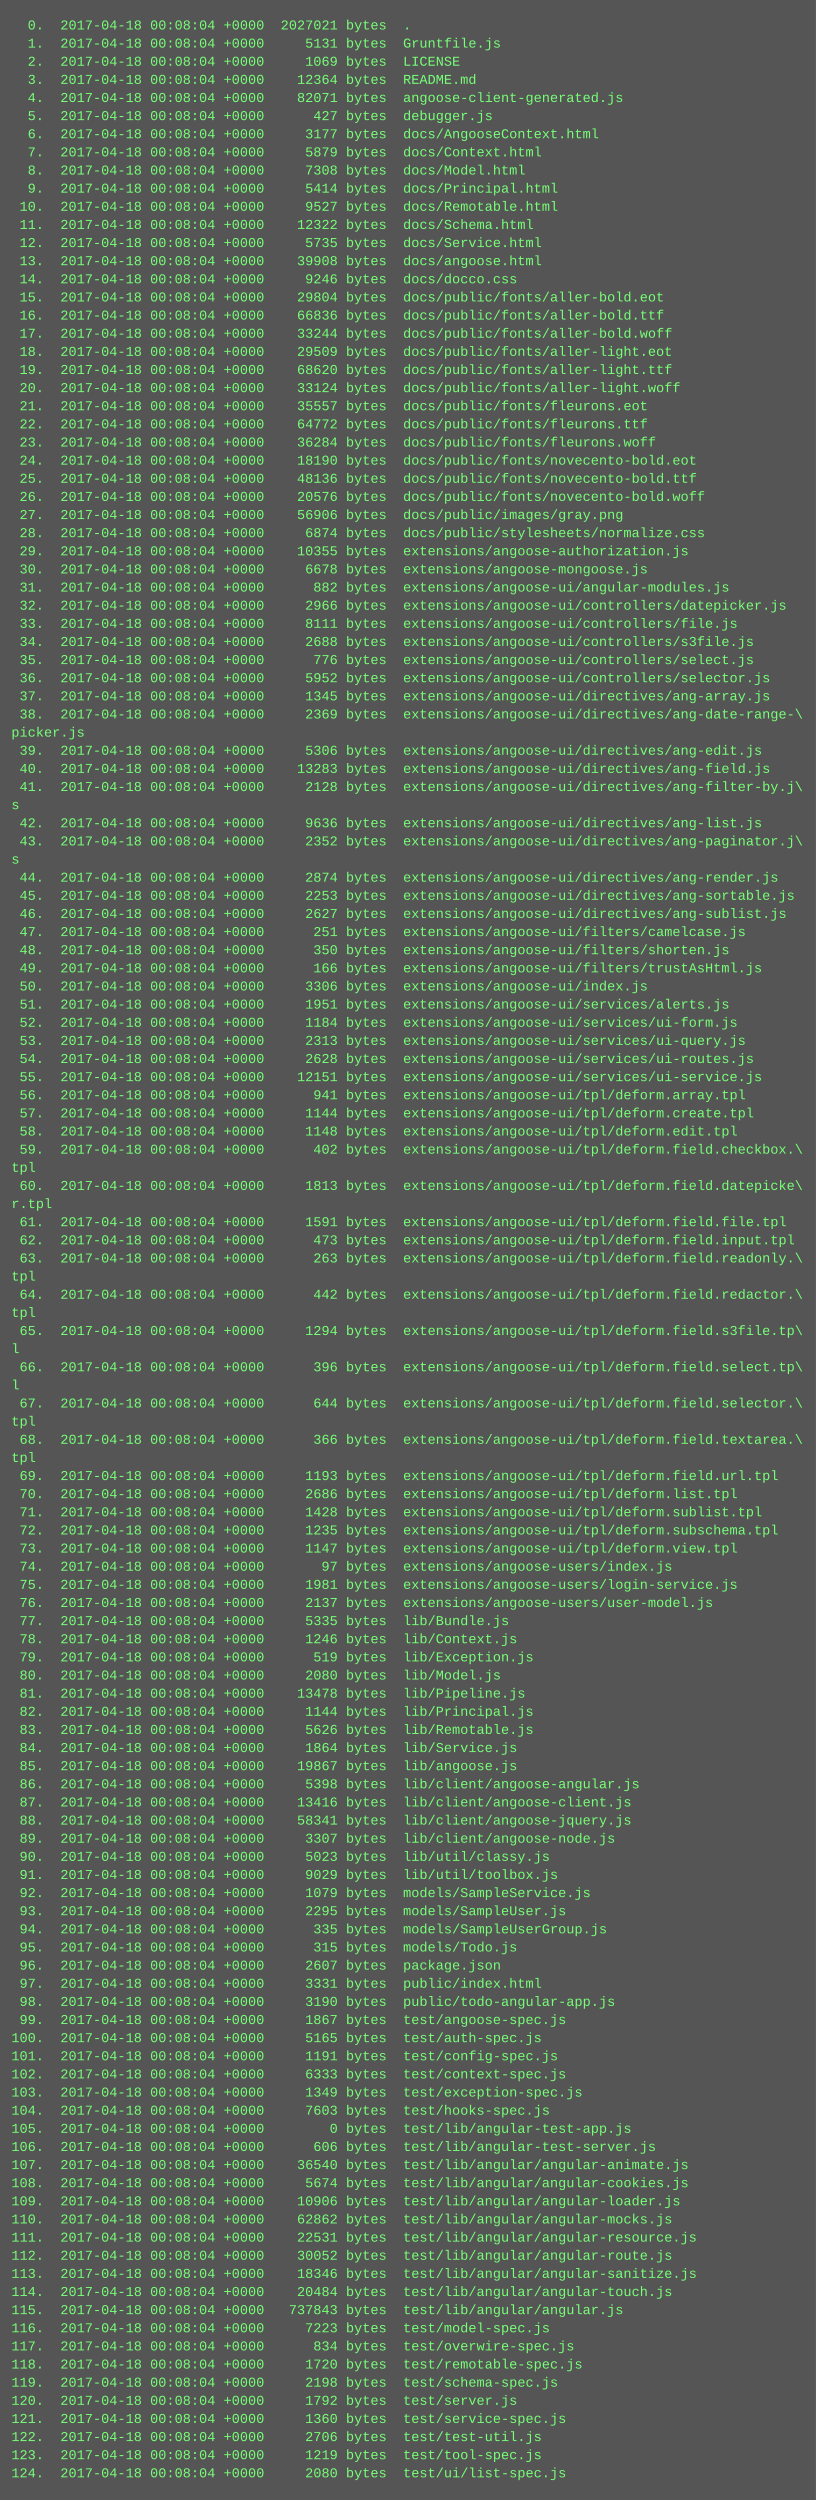
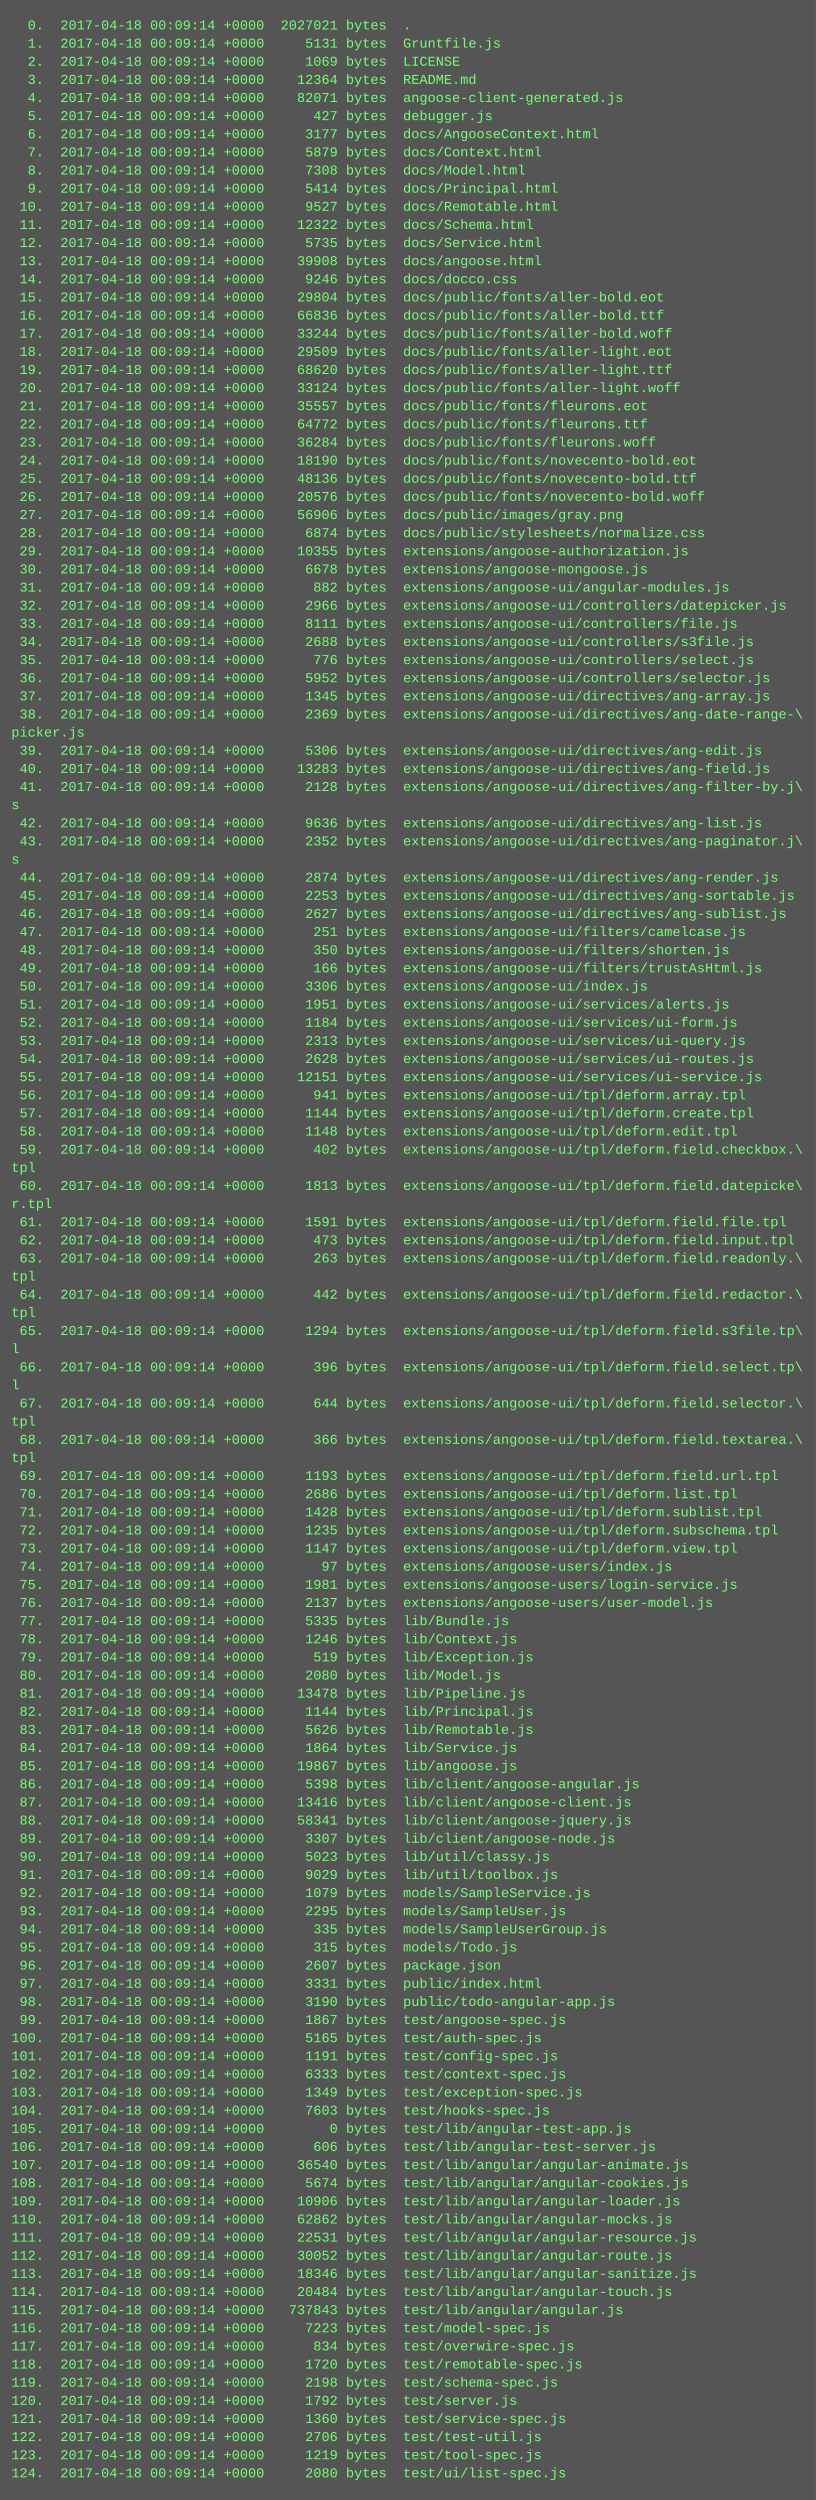
<svg xmlns="http://www.w3.org/2000/svg" height="2206" width="720">
  <rect height="2206" fill="#555" width="720" />
  <text fill="#7f7" font-family="Courier New" font-size="12" xml:space="preserve">
-     <tspan x="10" y="26">  0.  2017-04-18 00:08:04 +0000  2027021 bytes  .</tspan>
-     <tspan x="10" y="42">  1.  2017-04-18 00:08:04 +0000     5131 bytes  Gruntfile.js</tspan>
-     <tspan x="10" y="58">  2.  2017-04-18 00:08:04 +0000     1069 bytes  LICENSE</tspan>
-     <tspan x="10" y="74">  3.  2017-04-18 00:08:04 +0000    12364 bytes  README.md</tspan>
-     <tspan x="10" y="90">  4.  2017-04-18 00:08:04 +0000    82071 bytes  angoose-client-generated.js</tspan>
-     <tspan x="10" y="106">  5.  2017-04-18 00:08:04 +0000      427 bytes  debugger.js</tspan>
-     <tspan x="10" y="122">  6.  2017-04-18 00:08:04 +0000     3177 bytes  docs/AngooseContext.html</tspan>
-     <tspan x="10" y="138">  7.  2017-04-18 00:08:04 +0000     5879 bytes  docs/Context.html</tspan>
-     <tspan x="10" y="154">  8.  2017-04-18 00:08:04 +0000     7308 bytes  docs/Model.html</tspan>
-     <tspan x="10" y="170">  9.  2017-04-18 00:08:04 +0000     5414 bytes  docs/Principal.html</tspan>
-     <tspan x="10" y="186"> 10.  2017-04-18 00:08:04 +0000     9527 bytes  docs/Remotable.html</tspan>
-     <tspan x="10" y="202"> 11.  2017-04-18 00:08:04 +0000    12322 bytes  docs/Schema.html</tspan>
-     <tspan x="10" y="218"> 12.  2017-04-18 00:08:04 +0000     5735 bytes  docs/Service.html</tspan>
-     <tspan x="10" y="234"> 13.  2017-04-18 00:08:04 +0000    39908 bytes  docs/angoose.html</tspan>
-     <tspan x="10" y="250"> 14.  2017-04-18 00:08:04 +0000     9246 bytes  docs/docco.css</tspan>
-     <tspan x="10" y="266"> 15.  2017-04-18 00:08:04 +0000    29804 bytes  docs/public/fonts/aller-bold.eot</tspan>
-     <tspan x="10" y="282"> 16.  2017-04-18 00:08:04 +0000    66836 bytes  docs/public/fonts/aller-bold.ttf</tspan>
-     <tspan x="10" y="298"> 17.  2017-04-18 00:08:04 +0000    33244 bytes  docs/public/fonts/aller-bold.woff</tspan>
-     <tspan x="10" y="314"> 18.  2017-04-18 00:08:04 +0000    29509 bytes  docs/public/fonts/aller-light.eot</tspan>
-     <tspan x="10" y="330"> 19.  2017-04-18 00:08:04 +0000    68620 bytes  docs/public/fonts/aller-light.ttf</tspan>
-     <tspan x="10" y="346"> 20.  2017-04-18 00:08:04 +0000    33124 bytes  docs/public/fonts/aller-light.woff</tspan>
-     <tspan x="10" y="362"> 21.  2017-04-18 00:08:04 +0000    35557 bytes  docs/public/fonts/fleurons.eot</tspan>
-     <tspan x="10" y="378"> 22.  2017-04-18 00:08:04 +0000    64772 bytes  docs/public/fonts/fleurons.ttf</tspan>
-     <tspan x="10" y="394"> 23.  2017-04-18 00:08:04 +0000    36284 bytes  docs/public/fonts/fleurons.woff</tspan>
-     <tspan x="10" y="410"> 24.  2017-04-18 00:08:04 +0000    18190 bytes  docs/public/fonts/novecento-bold.eot</tspan>
-     <tspan x="10" y="426"> 25.  2017-04-18 00:08:04 +0000    48136 bytes  docs/public/fonts/novecento-bold.ttf</tspan>
-     <tspan x="10" y="442"> 26.  2017-04-18 00:08:04 +0000    20576 bytes  docs/public/fonts/novecento-bold.woff</tspan>
-     <tspan x="10" y="458"> 27.  2017-04-18 00:08:04 +0000    56906 bytes  docs/public/images/gray.png</tspan>
-     <tspan x="10" y="474"> 28.  2017-04-18 00:08:04 +0000     6874 bytes  docs/public/stylesheets/normalize.css</tspan>
-     <tspan x="10" y="490"> 29.  2017-04-18 00:08:04 +0000    10355 bytes  extensions/angoose-authorization.js</tspan>
-     <tspan x="10" y="506"> 30.  2017-04-18 00:08:04 +0000     6678 bytes  extensions/angoose-mongoose.js</tspan>
-     <tspan x="10" y="522"> 31.  2017-04-18 00:08:04 +0000      882 bytes  extensions/angoose-ui/angular-modules.js</tspan>
-     <tspan x="10" y="538"> 32.  2017-04-18 00:08:04 +0000     2966 bytes  extensions/angoose-ui/controllers/datepicker.js</tspan>
-     <tspan x="10" y="554"> 33.  2017-04-18 00:08:04 +0000     8111 bytes  extensions/angoose-ui/controllers/file.js</tspan>
-     <tspan x="10" y="570"> 34.  2017-04-18 00:08:04 +0000     2688 bytes  extensions/angoose-ui/controllers/s3file.js</tspan>
-     <tspan x="10" y="586"> 35.  2017-04-18 00:08:04 +0000      776 bytes  extensions/angoose-ui/controllers/select.js</tspan>
-     <tspan x="10" y="602"> 36.  2017-04-18 00:08:04 +0000     5952 bytes  extensions/angoose-ui/controllers/selector.js</tspan>
-     <tspan x="10" y="618"> 37.  2017-04-18 00:08:04 +0000     1345 bytes  extensions/angoose-ui/directives/ang-array.js</tspan>
-     <tspan x="10" y="634"> 38.  2017-04-18 00:08:04 +0000     2369 bytes  extensions/angoose-ui/directives/ang-date-range-\</tspan>
+     <tspan x="10" y="26">  0.  2017-04-18 00:09:14 +0000  2027021 bytes  .</tspan>
+     <tspan x="10" y="42">  1.  2017-04-18 00:09:14 +0000     5131 bytes  Gruntfile.js</tspan>
+     <tspan x="10" y="58">  2.  2017-04-18 00:09:14 +0000     1069 bytes  LICENSE</tspan>
+     <tspan x="10" y="74">  3.  2017-04-18 00:09:14 +0000    12364 bytes  README.md</tspan>
+     <tspan x="10" y="90">  4.  2017-04-18 00:09:14 +0000    82071 bytes  angoose-client-generated.js</tspan>
+     <tspan x="10" y="106">  5.  2017-04-18 00:09:14 +0000      427 bytes  debugger.js</tspan>
+     <tspan x="10" y="122">  6.  2017-04-18 00:09:14 +0000     3177 bytes  docs/AngooseContext.html</tspan>
+     <tspan x="10" y="138">  7.  2017-04-18 00:09:14 +0000     5879 bytes  docs/Context.html</tspan>
+     <tspan x="10" y="154">  8.  2017-04-18 00:09:14 +0000     7308 bytes  docs/Model.html</tspan>
+     <tspan x="10" y="170">  9.  2017-04-18 00:09:14 +0000     5414 bytes  docs/Principal.html</tspan>
+     <tspan x="10" y="186"> 10.  2017-04-18 00:09:14 +0000     9527 bytes  docs/Remotable.html</tspan>
+     <tspan x="10" y="202"> 11.  2017-04-18 00:09:14 +0000    12322 bytes  docs/Schema.html</tspan>
+     <tspan x="10" y="218"> 12.  2017-04-18 00:09:14 +0000     5735 bytes  docs/Service.html</tspan>
+     <tspan x="10" y="234"> 13.  2017-04-18 00:09:14 +0000    39908 bytes  docs/angoose.html</tspan>
+     <tspan x="10" y="250"> 14.  2017-04-18 00:09:14 +0000     9246 bytes  docs/docco.css</tspan>
+     <tspan x="10" y="266"> 15.  2017-04-18 00:09:14 +0000    29804 bytes  docs/public/fonts/aller-bold.eot</tspan>
+     <tspan x="10" y="282"> 16.  2017-04-18 00:09:14 +0000    66836 bytes  docs/public/fonts/aller-bold.ttf</tspan>
+     <tspan x="10" y="298"> 17.  2017-04-18 00:09:14 +0000    33244 bytes  docs/public/fonts/aller-bold.woff</tspan>
+     <tspan x="10" y="314"> 18.  2017-04-18 00:09:14 +0000    29509 bytes  docs/public/fonts/aller-light.eot</tspan>
+     <tspan x="10" y="330"> 19.  2017-04-18 00:09:14 +0000    68620 bytes  docs/public/fonts/aller-light.ttf</tspan>
+     <tspan x="10" y="346"> 20.  2017-04-18 00:09:14 +0000    33124 bytes  docs/public/fonts/aller-light.woff</tspan>
+     <tspan x="10" y="362"> 21.  2017-04-18 00:09:14 +0000    35557 bytes  docs/public/fonts/fleurons.eot</tspan>
+     <tspan x="10" y="378"> 22.  2017-04-18 00:09:14 +0000    64772 bytes  docs/public/fonts/fleurons.ttf</tspan>
+     <tspan x="10" y="394"> 23.  2017-04-18 00:09:14 +0000    36284 bytes  docs/public/fonts/fleurons.woff</tspan>
+     <tspan x="10" y="410"> 24.  2017-04-18 00:09:14 +0000    18190 bytes  docs/public/fonts/novecento-bold.eot</tspan>
+     <tspan x="10" y="426"> 25.  2017-04-18 00:09:14 +0000    48136 bytes  docs/public/fonts/novecento-bold.ttf</tspan>
+     <tspan x="10" y="442"> 26.  2017-04-18 00:09:14 +0000    20576 bytes  docs/public/fonts/novecento-bold.woff</tspan>
+     <tspan x="10" y="458"> 27.  2017-04-18 00:09:14 +0000    56906 bytes  docs/public/images/gray.png</tspan>
+     <tspan x="10" y="474"> 28.  2017-04-18 00:09:14 +0000     6874 bytes  docs/public/stylesheets/normalize.css</tspan>
+     <tspan x="10" y="490"> 29.  2017-04-18 00:09:14 +0000    10355 bytes  extensions/angoose-authorization.js</tspan>
+     <tspan x="10" y="506"> 30.  2017-04-18 00:09:14 +0000     6678 bytes  extensions/angoose-mongoose.js</tspan>
+     <tspan x="10" y="522"> 31.  2017-04-18 00:09:14 +0000      882 bytes  extensions/angoose-ui/angular-modules.js</tspan>
+     <tspan x="10" y="538"> 32.  2017-04-18 00:09:14 +0000     2966 bytes  extensions/angoose-ui/controllers/datepicker.js</tspan>
+     <tspan x="10" y="554"> 33.  2017-04-18 00:09:14 +0000     8111 bytes  extensions/angoose-ui/controllers/file.js</tspan>
+     <tspan x="10" y="570"> 34.  2017-04-18 00:09:14 +0000     2688 bytes  extensions/angoose-ui/controllers/s3file.js</tspan>
+     <tspan x="10" y="586"> 35.  2017-04-18 00:09:14 +0000      776 bytes  extensions/angoose-ui/controllers/select.js</tspan>
+     <tspan x="10" y="602"> 36.  2017-04-18 00:09:14 +0000     5952 bytes  extensions/angoose-ui/controllers/selector.js</tspan>
+     <tspan x="10" y="618"> 37.  2017-04-18 00:09:14 +0000     1345 bytes  extensions/angoose-ui/directives/ang-array.js</tspan>
+     <tspan x="10" y="634"> 38.  2017-04-18 00:09:14 +0000     2369 bytes  extensions/angoose-ui/directives/ang-date-range-\</tspan>
    <tspan x="10" y="650">picker.js</tspan>
-     <tspan x="10" y="666"> 39.  2017-04-18 00:08:04 +0000     5306 bytes  extensions/angoose-ui/directives/ang-edit.js</tspan>
-     <tspan x="10" y="682"> 40.  2017-04-18 00:08:04 +0000    13283 bytes  extensions/angoose-ui/directives/ang-field.js</tspan>
-     <tspan x="10" y="698"> 41.  2017-04-18 00:08:04 +0000     2128 bytes  extensions/angoose-ui/directives/ang-filter-by.j\</tspan>
+     <tspan x="10" y="666"> 39.  2017-04-18 00:09:14 +0000     5306 bytes  extensions/angoose-ui/directives/ang-edit.js</tspan>
+     <tspan x="10" y="682"> 40.  2017-04-18 00:09:14 +0000    13283 bytes  extensions/angoose-ui/directives/ang-field.js</tspan>
+     <tspan x="10" y="698"> 41.  2017-04-18 00:09:14 +0000     2128 bytes  extensions/angoose-ui/directives/ang-filter-by.j\</tspan>
    <tspan x="10" y="714">s</tspan>
-     <tspan x="10" y="730"> 42.  2017-04-18 00:08:04 +0000     9636 bytes  extensions/angoose-ui/directives/ang-list.js</tspan>
-     <tspan x="10" y="746"> 43.  2017-04-18 00:08:04 +0000     2352 bytes  extensions/angoose-ui/directives/ang-paginator.j\</tspan>
+     <tspan x="10" y="730"> 42.  2017-04-18 00:09:14 +0000     9636 bytes  extensions/angoose-ui/directives/ang-list.js</tspan>
+     <tspan x="10" y="746"> 43.  2017-04-18 00:09:14 +0000     2352 bytes  extensions/angoose-ui/directives/ang-paginator.j\</tspan>
    <tspan x="10" y="762">s</tspan>
-     <tspan x="10" y="778"> 44.  2017-04-18 00:08:04 +0000     2874 bytes  extensions/angoose-ui/directives/ang-render.js</tspan>
-     <tspan x="10" y="794"> 45.  2017-04-18 00:08:04 +0000     2253 bytes  extensions/angoose-ui/directives/ang-sortable.js</tspan>
-     <tspan x="10" y="810"> 46.  2017-04-18 00:08:04 +0000     2627 bytes  extensions/angoose-ui/directives/ang-sublist.js</tspan>
-     <tspan x="10" y="826"> 47.  2017-04-18 00:08:04 +0000      251 bytes  extensions/angoose-ui/filters/camelcase.js</tspan>
-     <tspan x="10" y="842"> 48.  2017-04-18 00:08:04 +0000      350 bytes  extensions/angoose-ui/filters/shorten.js</tspan>
-     <tspan x="10" y="858"> 49.  2017-04-18 00:08:04 +0000      166 bytes  extensions/angoose-ui/filters/trustAsHtml.js</tspan>
-     <tspan x="10" y="874"> 50.  2017-04-18 00:08:04 +0000     3306 bytes  extensions/angoose-ui/index.js</tspan>
-     <tspan x="10" y="890"> 51.  2017-04-18 00:08:04 +0000     1951 bytes  extensions/angoose-ui/services/alerts.js</tspan>
-     <tspan x="10" y="906"> 52.  2017-04-18 00:08:04 +0000     1184 bytes  extensions/angoose-ui/services/ui-form.js</tspan>
-     <tspan x="10" y="922"> 53.  2017-04-18 00:08:04 +0000     2313 bytes  extensions/angoose-ui/services/ui-query.js</tspan>
-     <tspan x="10" y="938"> 54.  2017-04-18 00:08:04 +0000     2628 bytes  extensions/angoose-ui/services/ui-routes.js</tspan>
-     <tspan x="10" y="954"> 55.  2017-04-18 00:08:04 +0000    12151 bytes  extensions/angoose-ui/services/ui-service.js</tspan>
-     <tspan x="10" y="970"> 56.  2017-04-18 00:08:04 +0000      941 bytes  extensions/angoose-ui/tpl/deform.array.tpl</tspan>
-     <tspan x="10" y="986"> 57.  2017-04-18 00:08:04 +0000     1144 bytes  extensions/angoose-ui/tpl/deform.create.tpl</tspan>
-     <tspan x="10" y="1002"> 58.  2017-04-18 00:08:04 +0000     1148 bytes  extensions/angoose-ui/tpl/deform.edit.tpl</tspan>
-     <tspan x="10" y="1018"> 59.  2017-04-18 00:08:04 +0000      402 bytes  extensions/angoose-ui/tpl/deform.field.checkbox.\</tspan>
+     <tspan x="10" y="778"> 44.  2017-04-18 00:09:14 +0000     2874 bytes  extensions/angoose-ui/directives/ang-render.js</tspan>
+     <tspan x="10" y="794"> 45.  2017-04-18 00:09:14 +0000     2253 bytes  extensions/angoose-ui/directives/ang-sortable.js</tspan>
+     <tspan x="10" y="810"> 46.  2017-04-18 00:09:14 +0000     2627 bytes  extensions/angoose-ui/directives/ang-sublist.js</tspan>
+     <tspan x="10" y="826"> 47.  2017-04-18 00:09:14 +0000      251 bytes  extensions/angoose-ui/filters/camelcase.js</tspan>
+     <tspan x="10" y="842"> 48.  2017-04-18 00:09:14 +0000      350 bytes  extensions/angoose-ui/filters/shorten.js</tspan>
+     <tspan x="10" y="858"> 49.  2017-04-18 00:09:14 +0000      166 bytes  extensions/angoose-ui/filters/trustAsHtml.js</tspan>
+     <tspan x="10" y="874"> 50.  2017-04-18 00:09:14 +0000     3306 bytes  extensions/angoose-ui/index.js</tspan>
+     <tspan x="10" y="890"> 51.  2017-04-18 00:09:14 +0000     1951 bytes  extensions/angoose-ui/services/alerts.js</tspan>
+     <tspan x="10" y="906"> 52.  2017-04-18 00:09:14 +0000     1184 bytes  extensions/angoose-ui/services/ui-form.js</tspan>
+     <tspan x="10" y="922"> 53.  2017-04-18 00:09:14 +0000     2313 bytes  extensions/angoose-ui/services/ui-query.js</tspan>
+     <tspan x="10" y="938"> 54.  2017-04-18 00:09:14 +0000     2628 bytes  extensions/angoose-ui/services/ui-routes.js</tspan>
+     <tspan x="10" y="954"> 55.  2017-04-18 00:09:14 +0000    12151 bytes  extensions/angoose-ui/services/ui-service.js</tspan>
+     <tspan x="10" y="970"> 56.  2017-04-18 00:09:14 +0000      941 bytes  extensions/angoose-ui/tpl/deform.array.tpl</tspan>
+     <tspan x="10" y="986"> 57.  2017-04-18 00:09:14 +0000     1144 bytes  extensions/angoose-ui/tpl/deform.create.tpl</tspan>
+     <tspan x="10" y="1002"> 58.  2017-04-18 00:09:14 +0000     1148 bytes  extensions/angoose-ui/tpl/deform.edit.tpl</tspan>
+     <tspan x="10" y="1018"> 59.  2017-04-18 00:09:14 +0000      402 bytes  extensions/angoose-ui/tpl/deform.field.checkbox.\</tspan>
    <tspan x="10" y="1034">tpl</tspan>
-     <tspan x="10" y="1050"> 60.  2017-04-18 00:08:04 +0000     1813 bytes  extensions/angoose-ui/tpl/deform.field.datepicke\</tspan>
+     <tspan x="10" y="1050"> 60.  2017-04-18 00:09:14 +0000     1813 bytes  extensions/angoose-ui/tpl/deform.field.datepicke\</tspan>
    <tspan x="10" y="1066">r.tpl</tspan>
-     <tspan x="10" y="1082"> 61.  2017-04-18 00:08:04 +0000     1591 bytes  extensions/angoose-ui/tpl/deform.field.file.tpl</tspan>
-     <tspan x="10" y="1098"> 62.  2017-04-18 00:08:04 +0000      473 bytes  extensions/angoose-ui/tpl/deform.field.input.tpl</tspan>
-     <tspan x="10" y="1114"> 63.  2017-04-18 00:08:04 +0000      263 bytes  extensions/angoose-ui/tpl/deform.field.readonly.\</tspan>
+     <tspan x="10" y="1082"> 61.  2017-04-18 00:09:14 +0000     1591 bytes  extensions/angoose-ui/tpl/deform.field.file.tpl</tspan>
+     <tspan x="10" y="1098"> 62.  2017-04-18 00:09:14 +0000      473 bytes  extensions/angoose-ui/tpl/deform.field.input.tpl</tspan>
+     <tspan x="10" y="1114"> 63.  2017-04-18 00:09:14 +0000      263 bytes  extensions/angoose-ui/tpl/deform.field.readonly.\</tspan>
    <tspan x="10" y="1130">tpl</tspan>
-     <tspan x="10" y="1146"> 64.  2017-04-18 00:08:04 +0000      442 bytes  extensions/angoose-ui/tpl/deform.field.redactor.\</tspan>
+     <tspan x="10" y="1146"> 64.  2017-04-18 00:09:14 +0000      442 bytes  extensions/angoose-ui/tpl/deform.field.redactor.\</tspan>
    <tspan x="10" y="1162">tpl</tspan>
-     <tspan x="10" y="1178"> 65.  2017-04-18 00:08:04 +0000     1294 bytes  extensions/angoose-ui/tpl/deform.field.s3file.tp\</tspan>
+     <tspan x="10" y="1178"> 65.  2017-04-18 00:09:14 +0000     1294 bytes  extensions/angoose-ui/tpl/deform.field.s3file.tp\</tspan>
    <tspan x="10" y="1194">l</tspan>
-     <tspan x="10" y="1210"> 66.  2017-04-18 00:08:04 +0000      396 bytes  extensions/angoose-ui/tpl/deform.field.select.tp\</tspan>
+     <tspan x="10" y="1210"> 66.  2017-04-18 00:09:14 +0000      396 bytes  extensions/angoose-ui/tpl/deform.field.select.tp\</tspan>
    <tspan x="10" y="1226">l</tspan>
-     <tspan x="10" y="1242"> 67.  2017-04-18 00:08:04 +0000      644 bytes  extensions/angoose-ui/tpl/deform.field.selector.\</tspan>
+     <tspan x="10" y="1242"> 67.  2017-04-18 00:09:14 +0000      644 bytes  extensions/angoose-ui/tpl/deform.field.selector.\</tspan>
    <tspan x="10" y="1258">tpl</tspan>
-     <tspan x="10" y="1274"> 68.  2017-04-18 00:08:04 +0000      366 bytes  extensions/angoose-ui/tpl/deform.field.textarea.\</tspan>
+     <tspan x="10" y="1274"> 68.  2017-04-18 00:09:14 +0000      366 bytes  extensions/angoose-ui/tpl/deform.field.textarea.\</tspan>
    <tspan x="10" y="1290">tpl</tspan>
-     <tspan x="10" y="1306"> 69.  2017-04-18 00:08:04 +0000     1193 bytes  extensions/angoose-ui/tpl/deform.field.url.tpl</tspan>
-     <tspan x="10" y="1322"> 70.  2017-04-18 00:08:04 +0000     2686 bytes  extensions/angoose-ui/tpl/deform.list.tpl</tspan>
-     <tspan x="10" y="1338"> 71.  2017-04-18 00:08:04 +0000     1428 bytes  extensions/angoose-ui/tpl/deform.sublist.tpl</tspan>
-     <tspan x="10" y="1354"> 72.  2017-04-18 00:08:04 +0000     1235 bytes  extensions/angoose-ui/tpl/deform.subschema.tpl</tspan>
-     <tspan x="10" y="1370"> 73.  2017-04-18 00:08:04 +0000     1147 bytes  extensions/angoose-ui/tpl/deform.view.tpl</tspan>
-     <tspan x="10" y="1386"> 74.  2017-04-18 00:08:04 +0000       97 bytes  extensions/angoose-users/index.js</tspan>
-     <tspan x="10" y="1402"> 75.  2017-04-18 00:08:04 +0000     1981 bytes  extensions/angoose-users/login-service.js</tspan>
-     <tspan x="10" y="1418"> 76.  2017-04-18 00:08:04 +0000     2137 bytes  extensions/angoose-users/user-model.js</tspan>
-     <tspan x="10" y="1434"> 77.  2017-04-18 00:08:04 +0000     5335 bytes  lib/Bundle.js</tspan>
-     <tspan x="10" y="1450"> 78.  2017-04-18 00:08:04 +0000     1246 bytes  lib/Context.js</tspan>
-     <tspan x="10" y="1466"> 79.  2017-04-18 00:08:04 +0000      519 bytes  lib/Exception.js</tspan>
-     <tspan x="10" y="1482"> 80.  2017-04-18 00:08:04 +0000     2080 bytes  lib/Model.js</tspan>
-     <tspan x="10" y="1498"> 81.  2017-04-18 00:08:04 +0000    13478 bytes  lib/Pipeline.js</tspan>
-     <tspan x="10" y="1514"> 82.  2017-04-18 00:08:04 +0000     1144 bytes  lib/Principal.js</tspan>
-     <tspan x="10" y="1530"> 83.  2017-04-18 00:08:04 +0000     5626 bytes  lib/Remotable.js</tspan>
-     <tspan x="10" y="1546"> 84.  2017-04-18 00:08:04 +0000     1864 bytes  lib/Service.js</tspan>
-     <tspan x="10" y="1562"> 85.  2017-04-18 00:08:04 +0000    19867 bytes  lib/angoose.js</tspan>
-     <tspan x="10" y="1578"> 86.  2017-04-18 00:08:04 +0000     5398 bytes  lib/client/angoose-angular.js</tspan>
-     <tspan x="10" y="1594"> 87.  2017-04-18 00:08:04 +0000    13416 bytes  lib/client/angoose-client.js</tspan>
-     <tspan x="10" y="1610"> 88.  2017-04-18 00:08:04 +0000    58341 bytes  lib/client/angoose-jquery.js</tspan>
-     <tspan x="10" y="1626"> 89.  2017-04-18 00:08:04 +0000     3307 bytes  lib/client/angoose-node.js</tspan>
-     <tspan x="10" y="1642"> 90.  2017-04-18 00:08:04 +0000     5023 bytes  lib/util/classy.js</tspan>
-     <tspan x="10" y="1658"> 91.  2017-04-18 00:08:04 +0000     9029 bytes  lib/util/toolbox.js</tspan>
-     <tspan x="10" y="1674"> 92.  2017-04-18 00:08:04 +0000     1079 bytes  models/SampleService.js</tspan>
-     <tspan x="10" y="1690"> 93.  2017-04-18 00:08:04 +0000     2295 bytes  models/SampleUser.js</tspan>
-     <tspan x="10" y="1706"> 94.  2017-04-18 00:08:04 +0000      335 bytes  models/SampleUserGroup.js</tspan>
-     <tspan x="10" y="1722"> 95.  2017-04-18 00:08:04 +0000      315 bytes  models/Todo.js</tspan>
-     <tspan x="10" y="1738"> 96.  2017-04-18 00:08:04 +0000     2607 bytes  package.json</tspan>
-     <tspan x="10" y="1754"> 97.  2017-04-18 00:08:04 +0000     3331 bytes  public/index.html</tspan>
-     <tspan x="10" y="1770"> 98.  2017-04-18 00:08:04 +0000     3190 bytes  public/todo-angular-app.js</tspan>
-     <tspan x="10" y="1786"> 99.  2017-04-18 00:08:04 +0000     1867 bytes  test/angoose-spec.js</tspan>
-     <tspan x="10" y="1802">100.  2017-04-18 00:08:04 +0000     5165 bytes  test/auth-spec.js</tspan>
-     <tspan x="10" y="1818">101.  2017-04-18 00:08:04 +0000     1191 bytes  test/config-spec.js</tspan>
-     <tspan x="10" y="1834">102.  2017-04-18 00:08:04 +0000     6333 bytes  test/context-spec.js</tspan>
-     <tspan x="10" y="1850">103.  2017-04-18 00:08:04 +0000     1349 bytes  test/exception-spec.js</tspan>
-     <tspan x="10" y="1866">104.  2017-04-18 00:08:04 +0000     7603 bytes  test/hooks-spec.js</tspan>
-     <tspan x="10" y="1882">105.  2017-04-18 00:08:04 +0000        0 bytes  test/lib/angular-test-app.js</tspan>
-     <tspan x="10" y="1898">106.  2017-04-18 00:08:04 +0000      606 bytes  test/lib/angular-test-server.js</tspan>
-     <tspan x="10" y="1914">107.  2017-04-18 00:08:04 +0000    36540 bytes  test/lib/angular/angular-animate.js</tspan>
-     <tspan x="10" y="1930">108.  2017-04-18 00:08:04 +0000     5674 bytes  test/lib/angular/angular-cookies.js</tspan>
-     <tspan x="10" y="1946">109.  2017-04-18 00:08:04 +0000    10906 bytes  test/lib/angular/angular-loader.js</tspan>
-     <tspan x="10" y="1962">110.  2017-04-18 00:08:04 +0000    62862 bytes  test/lib/angular/angular-mocks.js</tspan>
-     <tspan x="10" y="1978">111.  2017-04-18 00:08:04 +0000    22531 bytes  test/lib/angular/angular-resource.js</tspan>
-     <tspan x="10" y="1994">112.  2017-04-18 00:08:04 +0000    30052 bytes  test/lib/angular/angular-route.js</tspan>
-     <tspan x="10" y="2010">113.  2017-04-18 00:08:04 +0000    18346 bytes  test/lib/angular/angular-sanitize.js</tspan>
-     <tspan x="10" y="2026">114.  2017-04-18 00:08:04 +0000    20484 bytes  test/lib/angular/angular-touch.js</tspan>
-     <tspan x="10" y="2042">115.  2017-04-18 00:08:04 +0000   737843 bytes  test/lib/angular/angular.js</tspan>
-     <tspan x="10" y="2058">116.  2017-04-18 00:08:04 +0000     7223 bytes  test/model-spec.js</tspan>
-     <tspan x="10" y="2074">117.  2017-04-18 00:08:04 +0000      834 bytes  test/overwire-spec.js</tspan>
-     <tspan x="10" y="2090">118.  2017-04-18 00:08:04 +0000     1720 bytes  test/remotable-spec.js</tspan>
-     <tspan x="10" y="2106">119.  2017-04-18 00:08:04 +0000     2198 bytes  test/schema-spec.js</tspan>
-     <tspan x="10" y="2122">120.  2017-04-18 00:08:04 +0000     1792 bytes  test/server.js</tspan>
-     <tspan x="10" y="2138">121.  2017-04-18 00:08:04 +0000     1360 bytes  test/service-spec.js</tspan>
-     <tspan x="10" y="2154">122.  2017-04-18 00:08:04 +0000     2706 bytes  test/test-util.js</tspan>
-     <tspan x="10" y="2170">123.  2017-04-18 00:08:04 +0000     1219 bytes  test/tool-spec.js</tspan>
-     <tspan x="10" y="2186">124.  2017-04-18 00:08:04 +0000     2080 bytes  test/ui/list-spec.js</tspan>
+     <tspan x="10" y="1306"> 69.  2017-04-18 00:09:14 +0000     1193 bytes  extensions/angoose-ui/tpl/deform.field.url.tpl</tspan>
+     <tspan x="10" y="1322"> 70.  2017-04-18 00:09:14 +0000     2686 bytes  extensions/angoose-ui/tpl/deform.list.tpl</tspan>
+     <tspan x="10" y="1338"> 71.  2017-04-18 00:09:14 +0000     1428 bytes  extensions/angoose-ui/tpl/deform.sublist.tpl</tspan>
+     <tspan x="10" y="1354"> 72.  2017-04-18 00:09:14 +0000     1235 bytes  extensions/angoose-ui/tpl/deform.subschema.tpl</tspan>
+     <tspan x="10" y="1370"> 73.  2017-04-18 00:09:14 +0000     1147 bytes  extensions/angoose-ui/tpl/deform.view.tpl</tspan>
+     <tspan x="10" y="1386"> 74.  2017-04-18 00:09:14 +0000       97 bytes  extensions/angoose-users/index.js</tspan>
+     <tspan x="10" y="1402"> 75.  2017-04-18 00:09:14 +0000     1981 bytes  extensions/angoose-users/login-service.js</tspan>
+     <tspan x="10" y="1418"> 76.  2017-04-18 00:09:14 +0000     2137 bytes  extensions/angoose-users/user-model.js</tspan>
+     <tspan x="10" y="1434"> 77.  2017-04-18 00:09:14 +0000     5335 bytes  lib/Bundle.js</tspan>
+     <tspan x="10" y="1450"> 78.  2017-04-18 00:09:14 +0000     1246 bytes  lib/Context.js</tspan>
+     <tspan x="10" y="1466"> 79.  2017-04-18 00:09:14 +0000      519 bytes  lib/Exception.js</tspan>
+     <tspan x="10" y="1482"> 80.  2017-04-18 00:09:14 +0000     2080 bytes  lib/Model.js</tspan>
+     <tspan x="10" y="1498"> 81.  2017-04-18 00:09:14 +0000    13478 bytes  lib/Pipeline.js</tspan>
+     <tspan x="10" y="1514"> 82.  2017-04-18 00:09:14 +0000     1144 bytes  lib/Principal.js</tspan>
+     <tspan x="10" y="1530"> 83.  2017-04-18 00:09:14 +0000     5626 bytes  lib/Remotable.js</tspan>
+     <tspan x="10" y="1546"> 84.  2017-04-18 00:09:14 +0000     1864 bytes  lib/Service.js</tspan>
+     <tspan x="10" y="1562"> 85.  2017-04-18 00:09:14 +0000    19867 bytes  lib/angoose.js</tspan>
+     <tspan x="10" y="1578"> 86.  2017-04-18 00:09:14 +0000     5398 bytes  lib/client/angoose-angular.js</tspan>
+     <tspan x="10" y="1594"> 87.  2017-04-18 00:09:14 +0000    13416 bytes  lib/client/angoose-client.js</tspan>
+     <tspan x="10" y="1610"> 88.  2017-04-18 00:09:14 +0000    58341 bytes  lib/client/angoose-jquery.js</tspan>
+     <tspan x="10" y="1626"> 89.  2017-04-18 00:09:14 +0000     3307 bytes  lib/client/angoose-node.js</tspan>
+     <tspan x="10" y="1642"> 90.  2017-04-18 00:09:14 +0000     5023 bytes  lib/util/classy.js</tspan>
+     <tspan x="10" y="1658"> 91.  2017-04-18 00:09:14 +0000     9029 bytes  lib/util/toolbox.js</tspan>
+     <tspan x="10" y="1674"> 92.  2017-04-18 00:09:14 +0000     1079 bytes  models/SampleService.js</tspan>
+     <tspan x="10" y="1690"> 93.  2017-04-18 00:09:14 +0000     2295 bytes  models/SampleUser.js</tspan>
+     <tspan x="10" y="1706"> 94.  2017-04-18 00:09:14 +0000      335 bytes  models/SampleUserGroup.js</tspan>
+     <tspan x="10" y="1722"> 95.  2017-04-18 00:09:14 +0000      315 bytes  models/Todo.js</tspan>
+     <tspan x="10" y="1738"> 96.  2017-04-18 00:09:14 +0000     2607 bytes  package.json</tspan>
+     <tspan x="10" y="1754"> 97.  2017-04-18 00:09:14 +0000     3331 bytes  public/index.html</tspan>
+     <tspan x="10" y="1770"> 98.  2017-04-18 00:09:14 +0000     3190 bytes  public/todo-angular-app.js</tspan>
+     <tspan x="10" y="1786"> 99.  2017-04-18 00:09:14 +0000     1867 bytes  test/angoose-spec.js</tspan>
+     <tspan x="10" y="1802">100.  2017-04-18 00:09:14 +0000     5165 bytes  test/auth-spec.js</tspan>
+     <tspan x="10" y="1818">101.  2017-04-18 00:09:14 +0000     1191 bytes  test/config-spec.js</tspan>
+     <tspan x="10" y="1834">102.  2017-04-18 00:09:14 +0000     6333 bytes  test/context-spec.js</tspan>
+     <tspan x="10" y="1850">103.  2017-04-18 00:09:14 +0000     1349 bytes  test/exception-spec.js</tspan>
+     <tspan x="10" y="1866">104.  2017-04-18 00:09:14 +0000     7603 bytes  test/hooks-spec.js</tspan>
+     <tspan x="10" y="1882">105.  2017-04-18 00:09:14 +0000        0 bytes  test/lib/angular-test-app.js</tspan>
+     <tspan x="10" y="1898">106.  2017-04-18 00:09:14 +0000      606 bytes  test/lib/angular-test-server.js</tspan>
+     <tspan x="10" y="1914">107.  2017-04-18 00:09:14 +0000    36540 bytes  test/lib/angular/angular-animate.js</tspan>
+     <tspan x="10" y="1930">108.  2017-04-18 00:09:14 +0000     5674 bytes  test/lib/angular/angular-cookies.js</tspan>
+     <tspan x="10" y="1946">109.  2017-04-18 00:09:14 +0000    10906 bytes  test/lib/angular/angular-loader.js</tspan>
+     <tspan x="10" y="1962">110.  2017-04-18 00:09:14 +0000    62862 bytes  test/lib/angular/angular-mocks.js</tspan>
+     <tspan x="10" y="1978">111.  2017-04-18 00:09:14 +0000    22531 bytes  test/lib/angular/angular-resource.js</tspan>
+     <tspan x="10" y="1994">112.  2017-04-18 00:09:14 +0000    30052 bytes  test/lib/angular/angular-route.js</tspan>
+     <tspan x="10" y="2010">113.  2017-04-18 00:09:14 +0000    18346 bytes  test/lib/angular/angular-sanitize.js</tspan>
+     <tspan x="10" y="2026">114.  2017-04-18 00:09:14 +0000    20484 bytes  test/lib/angular/angular-touch.js</tspan>
+     <tspan x="10" y="2042">115.  2017-04-18 00:09:14 +0000   737843 bytes  test/lib/angular/angular.js</tspan>
+     <tspan x="10" y="2058">116.  2017-04-18 00:09:14 +0000     7223 bytes  test/model-spec.js</tspan>
+     <tspan x="10" y="2074">117.  2017-04-18 00:09:14 +0000      834 bytes  test/overwire-spec.js</tspan>
+     <tspan x="10" y="2090">118.  2017-04-18 00:09:14 +0000     1720 bytes  test/remotable-spec.js</tspan>
+     <tspan x="10" y="2106">119.  2017-04-18 00:09:14 +0000     2198 bytes  test/schema-spec.js</tspan>
+     <tspan x="10" y="2122">120.  2017-04-18 00:09:14 +0000     1792 bytes  test/server.js</tspan>
+     <tspan x="10" y="2138">121.  2017-04-18 00:09:14 +0000     1360 bytes  test/service-spec.js</tspan>
+     <tspan x="10" y="2154">122.  2017-04-18 00:09:14 +0000     2706 bytes  test/test-util.js</tspan>
+     <tspan x="10" y="2170">123.  2017-04-18 00:09:14 +0000     1219 bytes  test/tool-spec.js</tspan>
+     <tspan x="10" y="2186">124.  2017-04-18 00:09:14 +0000     2080 bytes  test/ui/list-spec.js</tspan>
  </text>
</svg>
